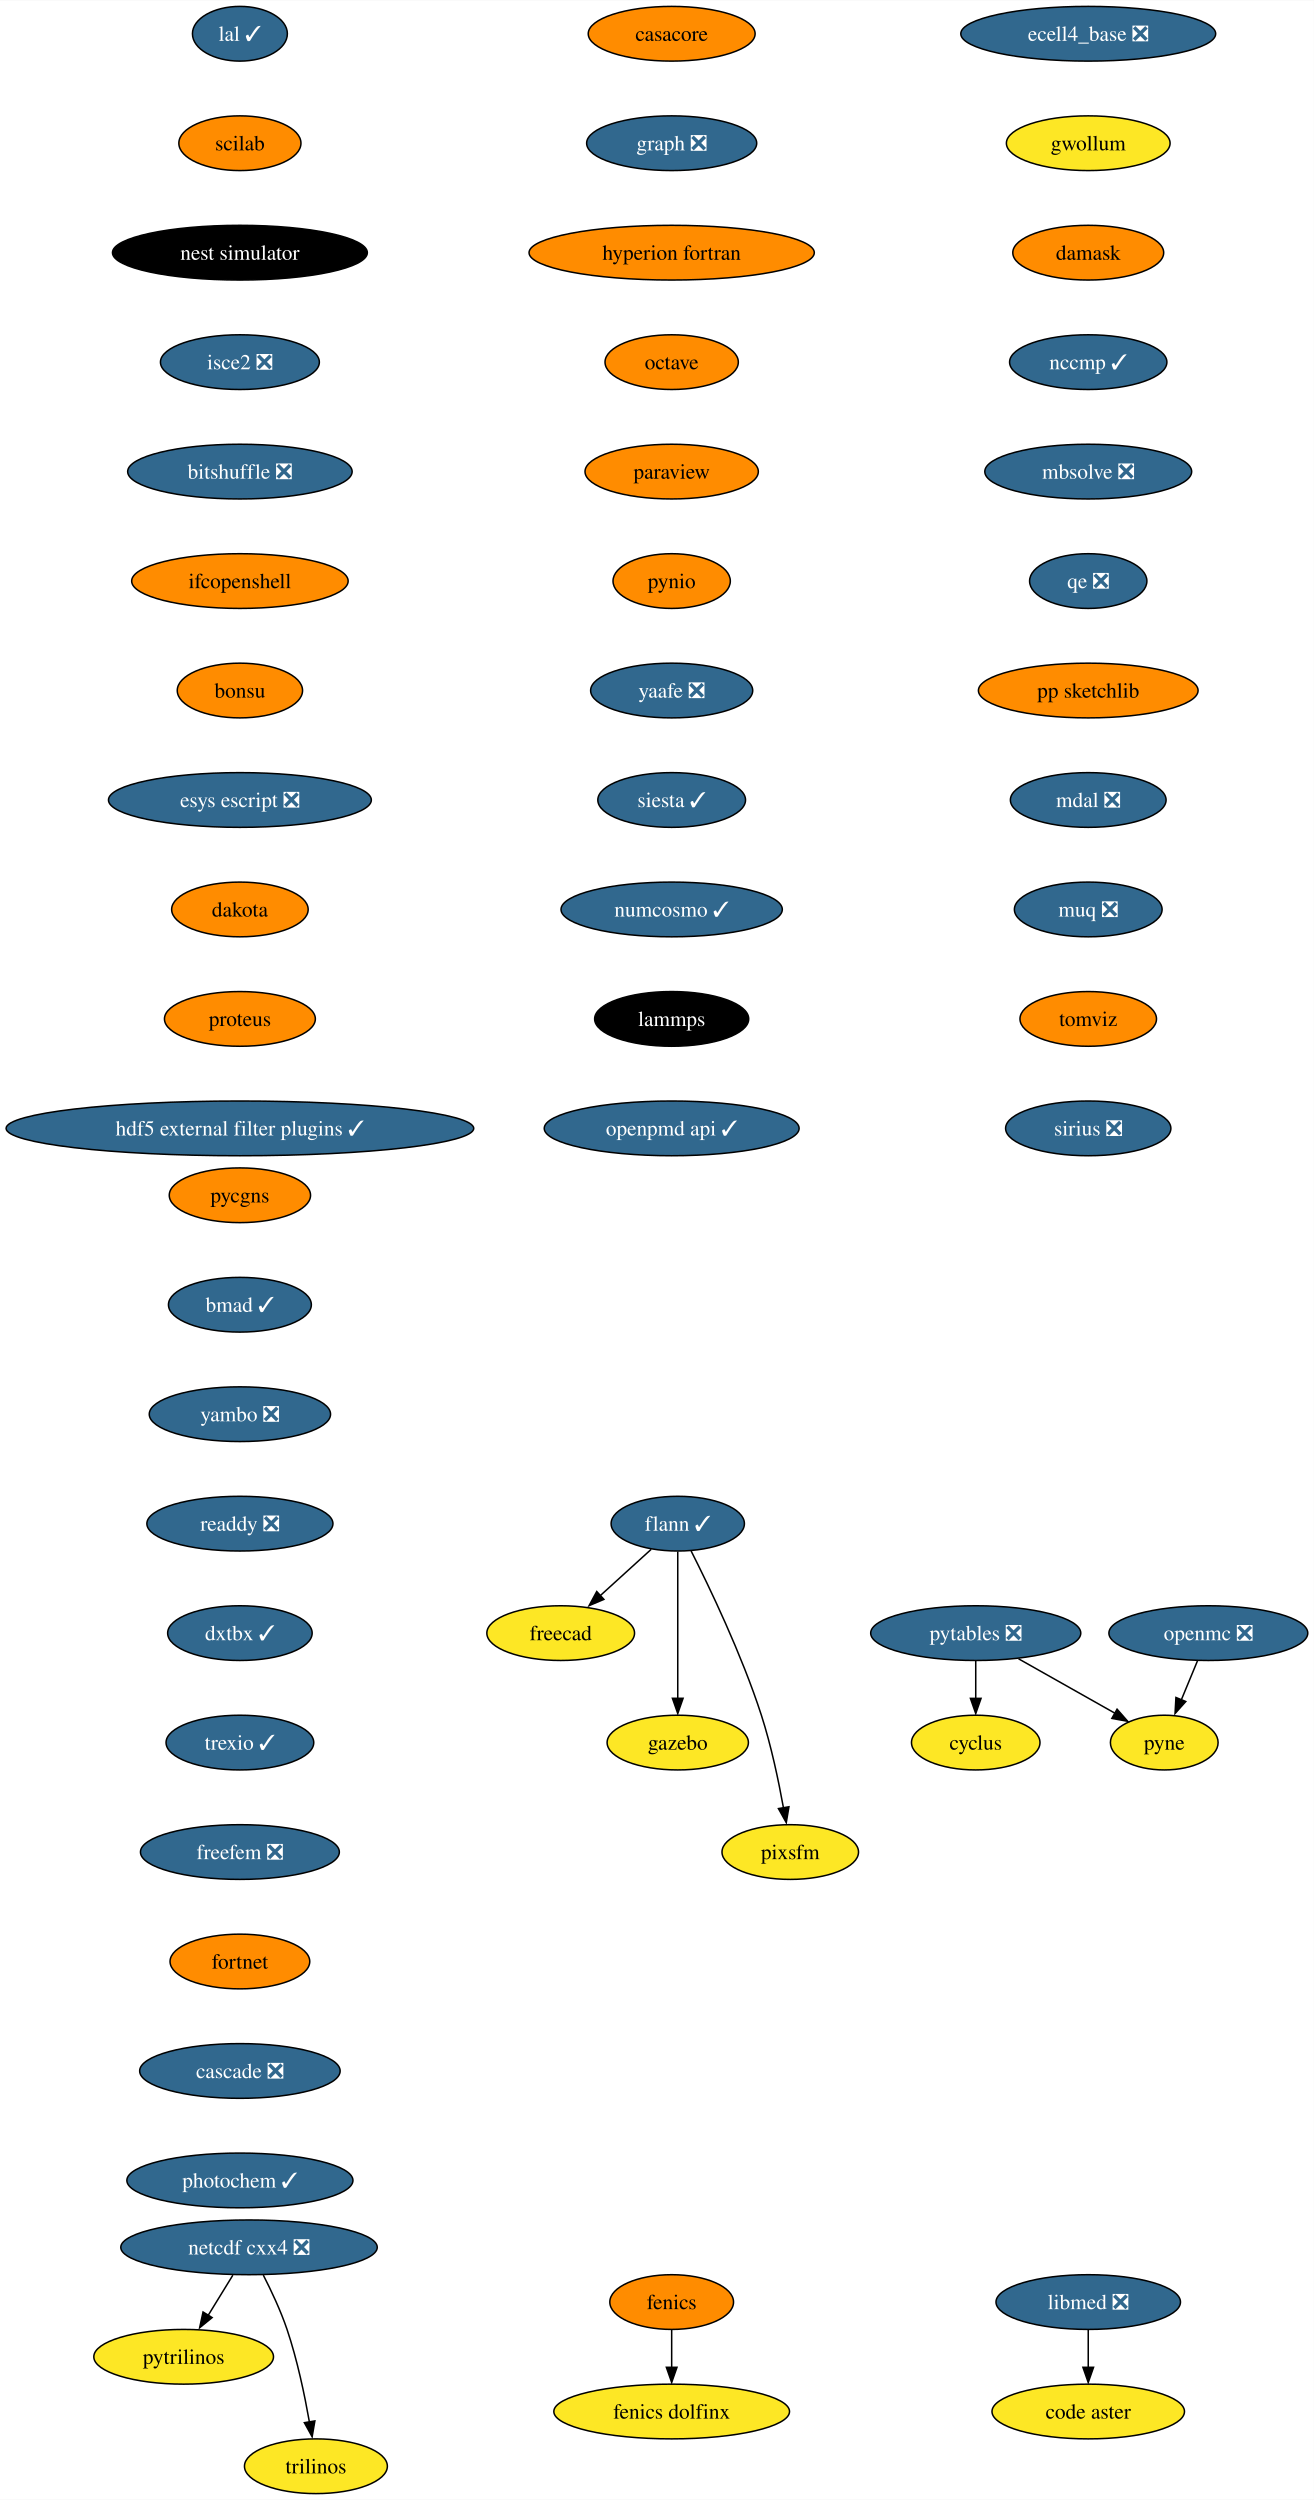
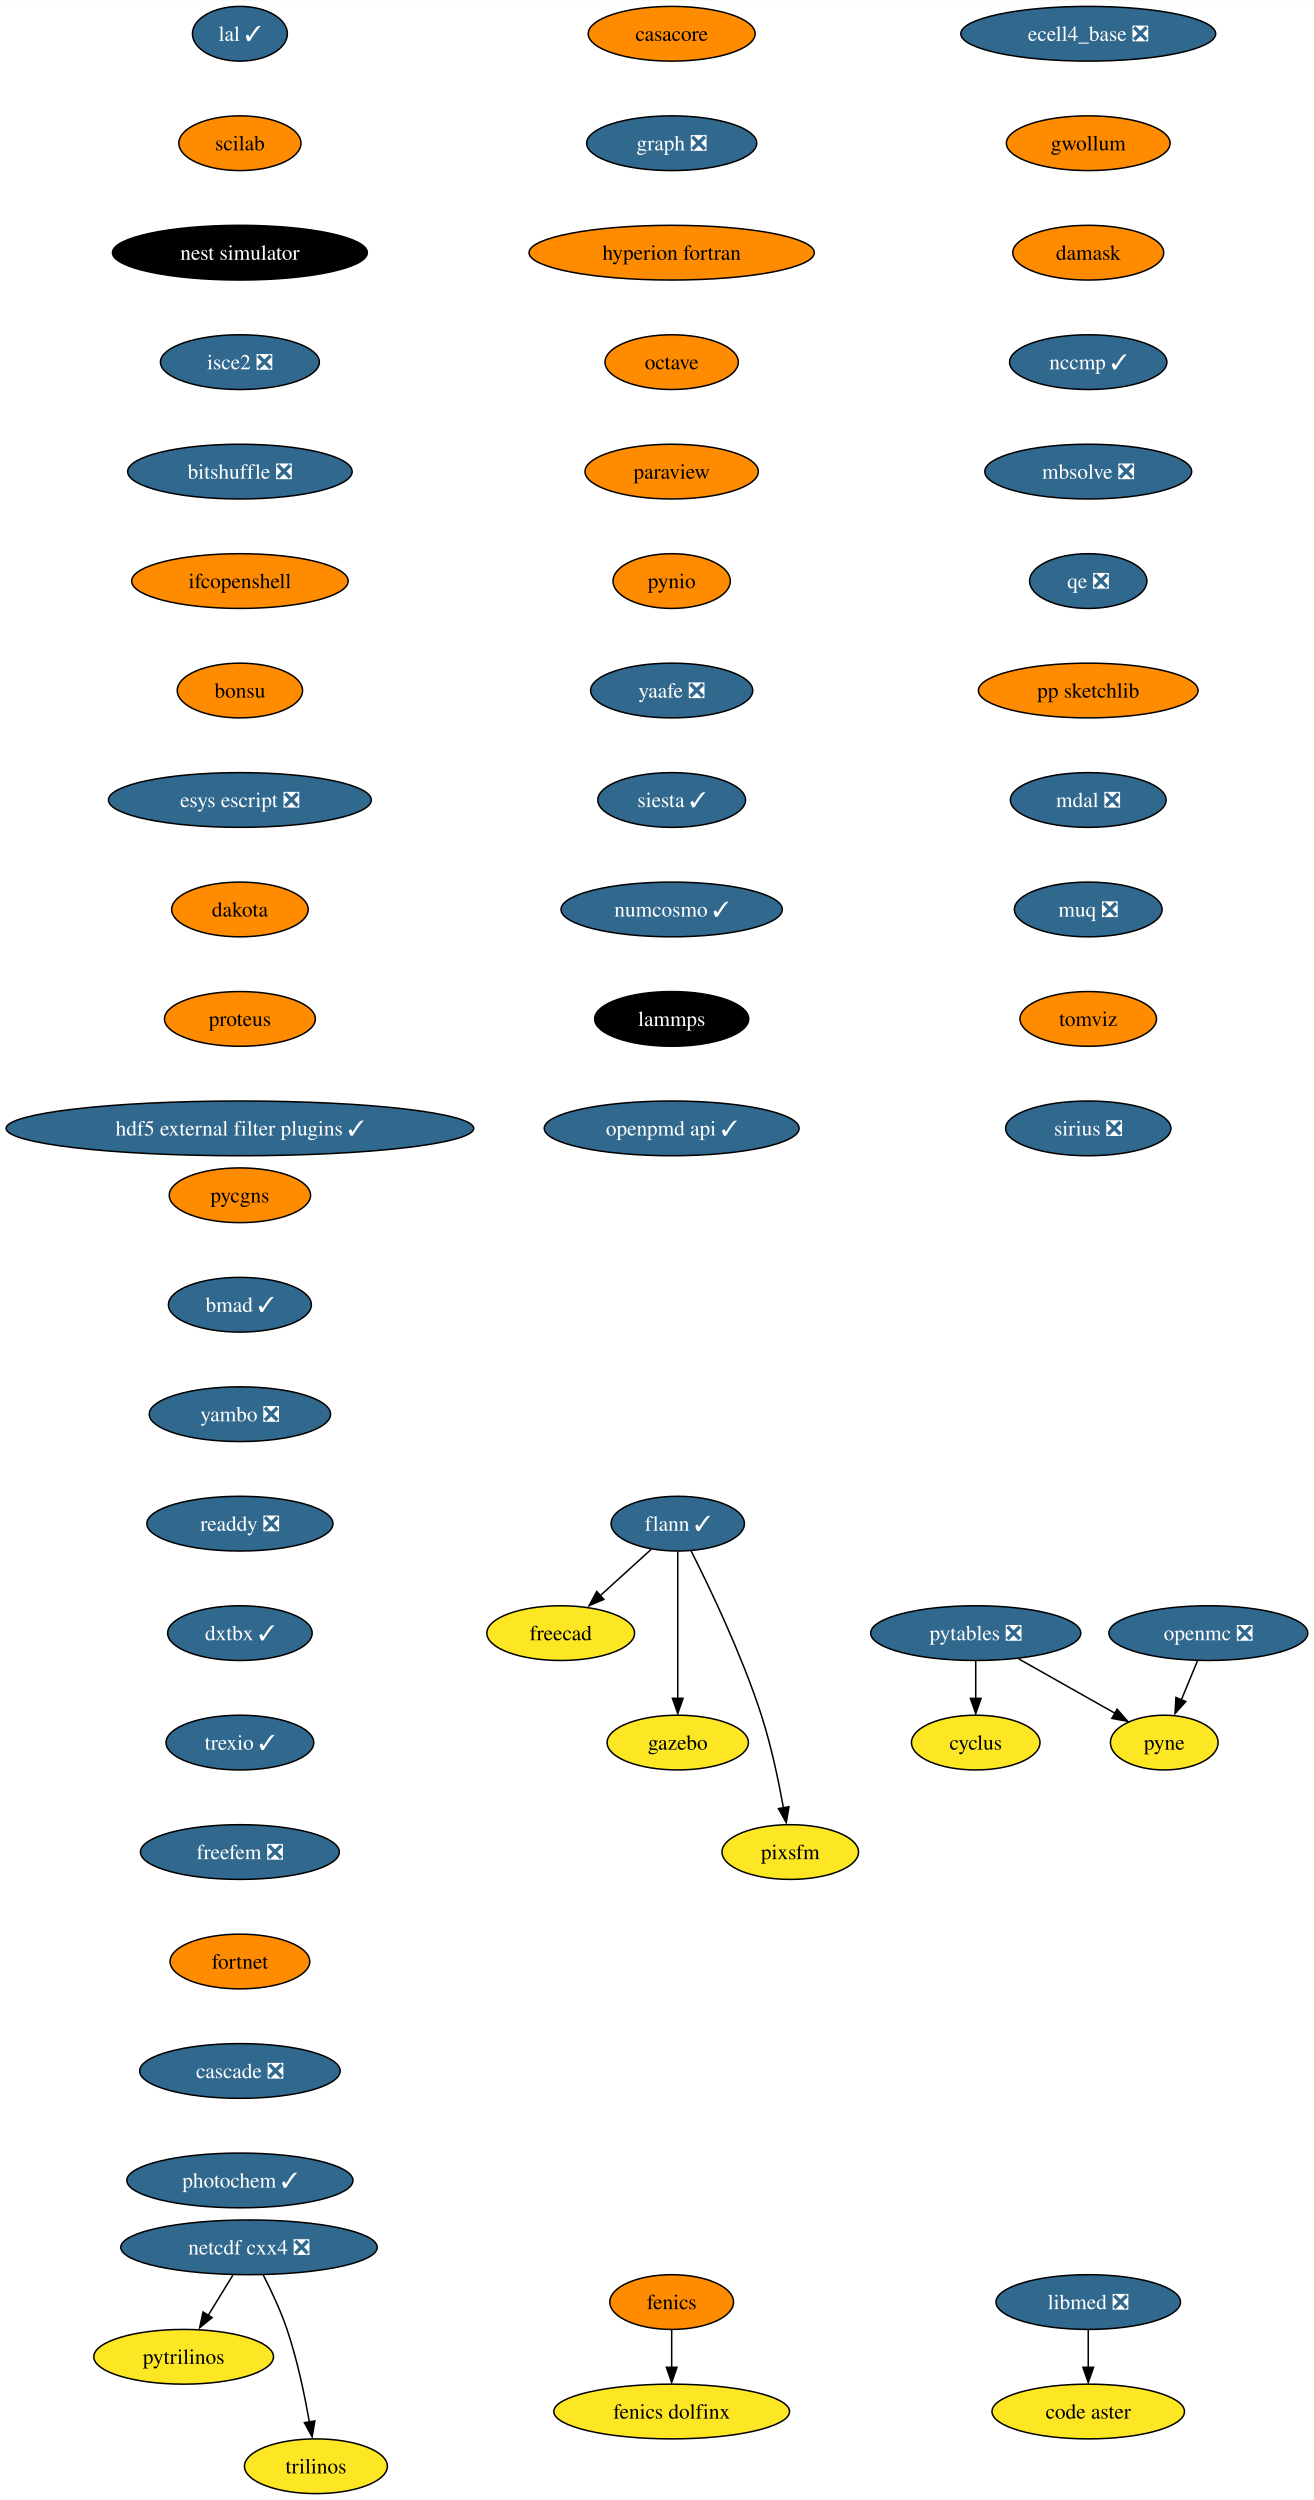
<svg xmlns="http://www.w3.org/2000/svg" xmlns:xlink="http://www.w3.org/1999/xlink" width="864pt" height="1644pt" viewBox="0.00 0.00 864.21 1644.00">
  <g id="graph0" class="graph" transform="scale(1 1) rotate(0) translate(4 1640)">
    <polygon fill="white" stroke="none" points="-4,4 -4,-1640 860.21,-1640 860.21,4 -4,4" />
    <g id="node1" class="node">
      <g id="a_node1">
        <a xlink:href="https://github.com/conda-forge/casacore-feedstock" xlink:title="casacore">
          <ellipse fill="#ff8c00" stroke="black" cx="437.8" cy="-1618" rx="54.89" ry="18" />
          <text text-anchor="middle" x="437.8" y="-1613.33" font-family="Times,serif" font-size="14.00">casacore</text>
        </a>
      </g>
    </g>
    <g id="node2" class="node">
      <g id="a_node2">
        <a xlink:href="https://github.com/conda-forge/graph-feedstock/pull/10" xlink:title="graph ❎">
          <ellipse fill="#31688e" stroke="black" cx="437.8" cy="-1546" rx="55.94" ry="18" />
          <text text-anchor="middle" x="437.8" y="-1541.33" font-family="Times,serif" font-size="14.00" fill="white">graph ❎</text>
        </a>
      </g>
    </g>
    <g id="node10" class="node">
      <g id="a_node10">
        <a xlink:href="https://github.com/conda-forge/hyperion-fortran-feedstock" xlink:title="hyperion fortran">
          <ellipse fill="#ff8c00" stroke="black" cx="437.8" cy="-1474" rx="93.82" ry="18" />
          <text text-anchor="middle" x="437.8" y="-1469.33" font-family="Times,serif" font-size="14.00">hyperion fortran</text>
        </a>
      </g>
    </g>
    <g id="node3" class="node">
      <g id="a_node3">
        <a xlink:href="https://github.com/conda-forge/cyclus-feedstock" xlink:title="cyclus">
          <ellipse fill="#fde725" stroke="black" cx="637.8" cy="-494" rx="42.26" ry="18" />
          <text text-anchor="middle" x="637.8" y="-489.32" font-family="Times,serif" font-size="14.00">cyclus</text>
        </a>
      </g>
    </g>
    <g id="node4" class="node">
      <g id="a_node4">
        <a xlink:href="https://github.com/conda-forge/fenics-feedstock" xlink:title="fenics">
          <ellipse fill="#ff8c00" stroke="black" cx="437.8" cy="-126" rx="40.69" ry="18" />
          <text text-anchor="middle" x="437.8" y="-121.33" font-family="Times,serif" font-size="14.00">fenics</text>
        </a>
      </g>
    </g>
    <g id="node5" class="node">
      <g id="a_node5">
        <a xlink:href="https://github.com/conda-forge/fenics-dolfinx-feedstock" xlink:title="fenics dolfinx">
          <ellipse fill="#fde725" stroke="black" cx="437.8" cy="-54" rx="77.52" ry="18" />
          <text text-anchor="middle" x="437.8" y="-49.33" font-family="Times,serif" font-size="14.00">fenics dolfinx</text>
        </a>
      </g>
    </g>
    <g id="edge2" class="edge">
      <path fill="none" stroke="black" d="M437.8,-107.7C437.8,-100.24 437.8,-91.32 437.8,-82.97" />
      <polygon fill="black" stroke="black" points="441.3,-83.1 437.8,-73.1 434.3,-83.1 441.3,-83.1" />
    </g>
    <g id="node6" class="node">
      <g id="a_node6">
        <a xlink:href="https://github.com/conda-forge/flann-feedstock/pull/37" xlink:title="flann ✓">
          <ellipse fill="#31688e" stroke="black" cx="441.8" cy="-638" rx="43.84" ry="18" />
          <text text-anchor="middle" x="441.8" y="-633.33" font-family="Times,serif" font-size="14.00" fill="white">flann ✓</text>
        </a>
      </g>
    </g>
    <g id="node7" class="node">
      <g id="a_node7">
        <a xlink:href="https://github.com/conda-forge/freecad-feedstock" xlink:title="freecad">
          <ellipse fill="#fde725" stroke="black" cx="364.8" cy="-566" rx="48.58" ry="18" />
          <text text-anchor="middle" x="364.8" y="-561.33" font-family="Times,serif" font-size="14.00">freecad</text>
        </a>
      </g>
    </g>
    <g id="edge3" class="edge">
      <path fill="none" stroke="black" d="M424.33,-621.12C414.36,-612.05 401.67,-600.52 390.57,-590.43" />
      <polygon fill="black" stroke="black" points="393.22,-588.2 383.47,-584.06 388.51,-593.38 393.22,-588.2" />
    </g>
    <g id="node8" class="node">
      <g id="a_node8">
        <a xlink:href="https://github.com/conda-forge/gazebo-feedstock" xlink:title="gazebo">
          <ellipse fill="#fde725" stroke="black" cx="441.8" cy="-494" rx="46.47" ry="18" />
          <text text-anchor="middle" x="441.8" y="-489.32" font-family="Times,serif" font-size="14.00">gazebo</text>
        </a>
      </g>
    </g>
    <g id="edge4" class="edge">
      <path fill="none" stroke="black" d="M441.8,-619.59C441.8,-595.5 441.8,-551.75 441.8,-523.03" />
      <polygon fill="black" stroke="black" points="445.3,-523.11 441.8,-513.11 438.3,-523.11 445.3,-523.11" />
    </g>
    <g id="node9" class="node">
      <g id="a_node9">
        <a xlink:href="https://github.com/conda-forge/pixsfm-feedstock" xlink:title="pixsfm">
          <ellipse fill="#fde725" stroke="black" cx="515.8" cy="-422" rx="44.9" ry="18" />
          <text text-anchor="middle" x="515.8" y="-417.32" font-family="Times,serif" font-size="14.00">pixsfm</text>
        </a>
      </g>
    </g>
    <g id="edge5" class="edge">
      <path fill="none" stroke="black" d="M450.59,-620.04C462.55,-596.4 483.9,-551.93 496.8,-512 503.25,-492.02 508.13,-468.8 511.32,-451.09" />
      <polygon fill="black" stroke="black" points="514.93,-451.78 513.18,-441.33 508.03,-450.59 514.93,-451.78" />
    </g>
    <g id="node11" class="node">
      <g id="a_node11">
        <a xlink:href="https://github.com/conda-forge/octave-feedstock" xlink:title="octave">
          <ellipse fill="#ff8c00" stroke="black" cx="437.8" cy="-1402" rx="43.84" ry="18" />
          <text text-anchor="middle" x="437.8" y="-1397.33" font-family="Times,serif" font-size="14.00">octave</text>
        </a>
      </g>
    </g>
    <g id="node15" class="node">
      <g id="a_node15">
        <a xlink:href="https://github.com/conda-forge/paraview-feedstock" xlink:title="paraview">
          <ellipse fill="#ff8c00" stroke="black" cx="437.8" cy="-1330" rx="57" ry="18" />
          <text text-anchor="middle" x="437.8" y="-1325.33" font-family="Times,serif" font-size="14.00">paraview</text>
        </a>
      </g>
    </g>
    <g id="node12" class="node">
      <g id="a_node12">
        <a xlink:href="https://github.com/conda-forge/netcdf-cxx4-feedstock/pull/47" xlink:title="netcdf cxx4 ❎">
          <ellipse fill="#31688e" stroke="black" cx="159.8" cy="-162" rx="84.35" ry="18" />
          <text text-anchor="middle" x="159.8" y="-157.32" font-family="Times,serif" font-size="14.00" fill="white">netcdf cxx4 ❎</text>
        </a>
      </g>
    </g>
    <g id="node13" class="node">
      <g id="a_node13">
        <a xlink:href="https://github.com/conda-forge/pytrilinos-feedstock" xlink:title="pytrilinos">
          <ellipse fill="#fde725" stroke="black" cx="116.8" cy="-90" rx="59.1" ry="18" />
          <text text-anchor="middle" x="116.8" y="-85.33" font-family="Times,serif" font-size="14.00">pytrilinos</text>
        </a>
      </g>
    </g>
    <g id="edge8" class="edge">
      <path fill="none" stroke="black" d="M149.17,-143.7C144.28,-135.73 138.36,-126.1 132.93,-117.26" />
      <polygon fill="black" stroke="black" points="135.52,-115.79 127.31,-109.1 129.56,-119.46 135.52,-115.79" />
    </g>
    <g id="node14" class="node">
      <g id="a_node14">
        <a xlink:href="https://github.com/conda-forge/trilinos-feedstock" xlink:title="trilinos">
          <ellipse fill="#fde725" stroke="black" cx="203.8" cy="-18" rx="47" ry="18" />
          <text text-anchor="middle" x="203.8" y="-13.32" font-family="Times,serif" font-size="14.00">trilinos</text>
        </a>
      </g>
    </g>
    <g id="edge9" class="edge">
      <path fill="none" stroke="black" d="M169.18,-143.75C174.38,-133.59 180.63,-120.34 184.8,-108 191.51,-88.11 196.38,-64.88 199.5,-47.15" />
      <polygon fill="black" stroke="black" points="203.11,-47.82 201.31,-37.38 196.2,-46.66 203.11,-47.82" />
    </g>
    <g id="node18" class="node">
      <g id="a_node18">
        <a xlink:href="https://github.com/conda-forge/pynio-feedstock" xlink:title="pynio">
          <ellipse fill="#ff8c00" stroke="black" cx="437.8" cy="-1258" rx="38.58" ry="18" />
          <text text-anchor="middle" x="437.8" y="-1253.33" font-family="Times,serif" font-size="14.00">pynio</text>
        </a>
      </g>
    </g>
    <g id="node16" class="node">
      <g id="a_node16">
        <a xlink:href="https://github.com/conda-forge/openmc-feedstock/pull/65" xlink:title="openmc ❎">
          <ellipse fill="#31688e" stroke="black" cx="790.8" cy="-566" rx="65.41" ry="18" />
          <text text-anchor="middle" x="790.8" y="-561.33" font-family="Times,serif" font-size="14.00" fill="white">openmc ❎</text>
        </a>
      </g>
    </g>
    <g id="node17" class="node">
      <g id="a_node17">
        <a xlink:href="https://github.com/conda-forge/pyne-feedstock" xlink:title="pyne">
          <ellipse fill="#fde725" stroke="black" cx="761.8" cy="-494" rx="35.42" ry="18" />
          <text text-anchor="middle" x="761.8" y="-489.32" font-family="Times,serif" font-size="14.00">pyne</text>
        </a>
      </g>
    </g>
    <g id="edge11" class="edge">
      <path fill="none" stroke="black" d="M783.63,-547.7C780.44,-539.98 776.59,-530.71 773.03,-522.11" />
      <polygon fill="black" stroke="black" points="775.95,-521 768.89,-513.1 769.48,-523.68 775.95,-521" />
    </g>
    <g id="node19" class="node">
      <g id="a_node19">
        <a xlink:href="https://github.com/conda-forge/yaafe-feedstock/pull/24" xlink:title="yaafe ❎">
          <ellipse fill="#31688e" stroke="black" cx="437.8" cy="-1186" rx="53.31" ry="18" />
          <text text-anchor="middle" x="437.8" y="-1181.33" font-family="Times,serif" font-size="14.00" fill="white">yaafe ❎</text>
        </a>
      </g>
    </g>
    <g id="node21" class="node">
      <g id="a_node21">
        <a xlink:href="https://github.com/conda-forge/siesta-feedstock/pull/41" xlink:title="siesta ✓">
          <ellipse fill="#31688e" stroke="black" cx="437.8" cy="-1114" rx="48.58" ry="18" />
          <text text-anchor="middle" x="437.8" y="-1109.33" font-family="Times,serif" font-size="14.00" fill="white">siesta ✓</text>
        </a>
      </g>
    </g>
    <g id="node20" class="node">
      <g id="a_node20">
        <a xlink:href="https://github.com/conda-forge/pytables-feedstock/pull/89" xlink:title="pytables ❎">
          <ellipse fill="#31688e" stroke="black" cx="637.8" cy="-566" rx="69.1" ry="18" />
          <text text-anchor="middle" x="637.8" y="-561.33" font-family="Times,serif" font-size="14.00" fill="white">pytables ❎</text>
        </a>
      </g>
    </g>
    <g id="edge14" class="edge">
      <path fill="none" stroke="black" d="M637.8,-547.7C637.8,-540.24 637.8,-531.32 637.8,-522.97" />
      <polygon fill="black" stroke="black" points="641.3,-523.1 637.8,-513.1 634.3,-523.1 641.3,-523.1" />
    </g>
    <g id="edge15" class="edge">
      <path fill="none" stroke="black" d="M665.94,-549.12C684.76,-538.49 709.6,-524.47 729.28,-513.36" />
      <polygon fill="black" stroke="black" points="730.77,-515.97 737.75,-508.01 727.32,-509.88 730.77,-515.97" />
    </g>
    <g id="node22" class="node">
      <g id="a_node22">
        <a xlink:href="https://github.com/conda-forge/numcosmo-feedstock/pull/39" xlink:title="numcosmo ✓">
          <ellipse fill="#31688e" stroke="black" cx="437.8" cy="-1042" rx="72.78" ry="18" />
          <text text-anchor="middle" x="437.8" y="-1037.33" font-family="Times,serif" font-size="14.00" fill="white">numcosmo ✓</text>
        </a>
      </g>
    </g>
    <g id="node23" class="node">
      <g id="a_node23">
        <a xlink:href="https://github.com/conda-forge/lammps-feedstock" xlink:title="lammps">
          <ellipse fill="#000000" stroke="black" cx="437.8" cy="-970" rx="50.68" ry="18" />
          <text text-anchor="middle" x="437.8" y="-965.33" font-family="Times,serif" font-size="14.00" fill="white">lammps</text>
        </a>
      </g>
    </g>
    <g id="node26" class="node">
      <g id="a_node26">
        <a xlink:href="https://github.com/conda-forge/openpmd-api-feedstock/pull/109" xlink:title="openpmd api ✓">
          <ellipse fill="#31688e" stroke="black" cx="437.8" cy="-898" rx="83.83" ry="18" />
          <text text-anchor="middle" x="437.8" y="-893.33" font-family="Times,serif" font-size="14.00" fill="white">openpmd api ✓</text>
        </a>
      </g>
    </g>
    <g id="node24" class="node">
      <g id="a_node24">
        <a xlink:href="https://github.com/conda-forge/libmed-feedstock/pull/43" xlink:title="libmed ❎">
          <ellipse fill="#31688e" stroke="black" cx="711.8" cy="-126" rx="60.68" ry="18" />
          <text text-anchor="middle" x="711.8" y="-121.33" font-family="Times,serif" font-size="14.00" fill="white">libmed ❎</text>
        </a>
      </g>
    </g>
    <g id="node25" class="node">
      <g id="a_node25">
        <a xlink:href="https://github.com/conda-forge/code-aster-feedstock" xlink:title="code aster">
          <ellipse fill="#fde725" stroke="black" cx="711.8" cy="-54" rx="63.31" ry="18" />
          <text text-anchor="middle" x="711.8" y="-49.33" font-family="Times,serif" font-size="14.00">code aster</text>
        </a>
      </g>
    </g>
    <g id="edge19" class="edge">
      <path fill="none" stroke="black" d="M711.8,-107.7C711.8,-100.24 711.8,-91.32 711.8,-82.97" />
      <polygon fill="black" stroke="black" points="715.3,-83.1 711.8,-73.1 708.3,-83.1 715.3,-83.1" />
    </g>
    <g id="node27" class="node">
      <g id="a_node27">
        <a xlink:href="https://github.com/conda-forge/lal-feedstock/pull/90" xlink:title="lal ✓">
          <ellipse fill="#31688e" stroke="black" cx="153.8" cy="-1618" rx="31.22" ry="18" />
          <text text-anchor="middle" x="153.8" y="-1613.33" font-family="Times,serif" font-size="14.00" fill="white">lal ✓</text>
        </a>
      </g>
    </g>
    <g id="node28" class="node">
      <g id="a_node28">
        <a xlink:href="https://github.com/conda-forge/scilab-feedstock" xlink:title="scilab">
          <ellipse fill="#ff8c00" stroke="black" cx="153.8" cy="-1546" rx="40.16" ry="18" />
          <text text-anchor="middle" x="153.8" y="-1541.33" font-family="Times,serif" font-size="14.00">scilab</text>
        </a>
      </g>
    </g>
    <g id="node29" class="node">
      <g id="a_node29">
        <a xlink:href="https://github.com/conda-forge/nest-simulator-feedstock" xlink:title="nest simulator">
          <ellipse fill="#000000" stroke="black" cx="153.8" cy="-1474" rx="83.83" ry="18" />
          <text text-anchor="middle" x="153.8" y="-1469.33" font-family="Times,serif" font-size="14.00" fill="white">nest simulator</text>
        </a>
      </g>
    </g>
    <g id="node30" class="node">
      <g id="a_node30">
        <a xlink:href="https://github.com/conda-forge/isce2-feedstock/pull/65" xlink:title="isce2 ❎">
          <ellipse fill="#31688e" stroke="black" cx="153.8" cy="-1402" rx="52.26" ry="18" />
          <text text-anchor="middle" x="153.8" y="-1397.33" font-family="Times,serif" font-size="14.00" fill="white">isce2 ❎</text>
        </a>
      </g>
    </g>
    <g id="node31" class="node">
      <g id="a_node31">
        <a xlink:href="https://github.com/conda-forge/bitshuffle-feedstock/pull/39" xlink:title="bitshuffle ❎">
          <ellipse fill="#31688e" stroke="black" cx="153.8" cy="-1330" rx="73.83" ry="18" />
          <text text-anchor="middle" x="153.8" y="-1325.33" font-family="Times,serif" font-size="14.00" fill="white">bitshuffle ❎</text>
        </a>
      </g>
    </g>
    <g id="node32" class="node">
      <g id="a_node32">
        <a xlink:href="https://github.com/conda-forge/ifcopenshell-feedstock" xlink:title="ifcopenshell">
          <ellipse fill="#ff8c00" stroke="black" cx="153.8" cy="-1258" rx="71.2" ry="18" />
          <text text-anchor="middle" x="153.8" y="-1253.33" font-family="Times,serif" font-size="14.00">ifcopenshell</text>
        </a>
      </g>
    </g>
    <g id="node33" class="node">
      <g id="a_node33">
        <a xlink:href="https://github.com/conda-forge/bonsu-feedstock" xlink:title="bonsu">
          <ellipse fill="#ff8c00" stroke="black" cx="153.8" cy="-1186" rx="41.21" ry="18" />
          <text text-anchor="middle" x="153.8" y="-1181.33" font-family="Times,serif" font-size="14.00">bonsu</text>
        </a>
      </g>
    </g>
    <g id="node34" class="node">
      <g id="a_node34">
        <a xlink:href="https://github.com/conda-forge/esys-escript-feedstock/pull/63" xlink:title="esys escript ❎">
          <ellipse fill="#31688e" stroke="black" cx="153.8" cy="-1114" rx="86.46" ry="18" />
          <text text-anchor="middle" x="153.8" y="-1109.33" font-family="Times,serif" font-size="14.00" fill="white">esys escript ❎</text>
        </a>
      </g>
    </g>
    <g id="node35" class="node">
      <g id="a_node35">
        <a xlink:href="https://github.com/conda-forge/dakota-feedstock" xlink:title="dakota">
          <ellipse fill="#ff8c00" stroke="black" cx="153.8" cy="-1042" rx="44.9" ry="18" />
          <text text-anchor="middle" x="153.8" y="-1037.33" font-family="Times,serif" font-size="14.00">dakota</text>
        </a>
      </g>
    </g>
    <g id="node36" class="node">
      <g id="a_node36">
        <a xlink:href="https://github.com/conda-forge/proteus-feedstock" xlink:title="proteus">
          <ellipse fill="#ff8c00" stroke="black" cx="153.8" cy="-970" rx="49.63" ry="18" />
          <text text-anchor="middle" x="153.8" y="-965.33" font-family="Times,serif" font-size="14.00">proteus</text>
        </a>
      </g>
    </g>
    <g id="node37" class="node">
      <g id="a_node37">
        <a xlink:href="https://github.com/conda-forge/hdf5-external-filter-plugins-feedstock/pull/22" xlink:title="hdf5 external filter plugins ✓">
          <ellipse fill="#31688e" stroke="black" cx="153.8" cy="-898" rx="153.8" ry="18" />
          <text text-anchor="middle" x="153.8" y="-893.33" font-family="Times,serif" font-size="14.00" fill="white">hdf5 external filter plugins ✓</text>
        </a>
      </g>
    </g>
    <g id="node38" class="node">
      <g id="a_node38">
        <a xlink:href="https://github.com/conda-forge/ecell4_base-feedstock/pull/24" xlink:title="ecell4_base ❎">
          <ellipse fill="#31688e" stroke="black" cx="711.8" cy="-1618" rx="83.83" ry="18" />
          <text text-anchor="middle" x="711.8" y="-1613.33" font-family="Times,serif" font-size="14.00" fill="white">ecell4_base ❎</text>
        </a>
      </g>
    </g>
    <g id="node39" class="node">
      <g id="a_node39">
        <a xlink:href="https://github.com/conda-forge/gwollum-feedstock" xlink:title="gwollum">
-           <ellipse fill="#fde725" stroke="black" cx="711.8" cy="-1546" rx="53.84" ry="18" />
+           <ellipse fill="#ff8c00" stroke="black" cx="711.8" cy="-1546" rx="53.84" ry="18" />
          <text text-anchor="middle" x="711.8" y="-1541.33" font-family="Times,serif" font-size="14.00">gwollum</text>
        </a>
      </g>
    </g>
    <g id="node40" class="node">
      <g id="a_node40">
        <a xlink:href="https://github.com/conda-forge/damask-feedstock" xlink:title="damask">
          <ellipse fill="#ff8c00" stroke="black" cx="711.8" cy="-1474" rx="49.63" ry="18" />
          <text text-anchor="middle" x="711.8" y="-1469.33" font-family="Times,serif" font-size="14.00">damask</text>
        </a>
      </g>
    </g>
    <g id="node41" class="node">
      <g id="a_node41">
        <a xlink:href="https://github.com/conda-forge/nccmp-feedstock/pull/19" xlink:title="nccmp ✓">
          <ellipse fill="#31688e" stroke="black" cx="711.8" cy="-1402" rx="51.74" ry="18" />
          <text text-anchor="middle" x="711.8" y="-1397.33" font-family="Times,serif" font-size="14.00" fill="white">nccmp ✓</text>
        </a>
      </g>
    </g>
    <g id="node42" class="node">
      <g id="a_node42">
        <a xlink:href="https://github.com/conda-forge/mbsolve-feedstock/pull/16" xlink:title="mbsolve ❎">
          <ellipse fill="#31688e" stroke="black" cx="711.8" cy="-1330" rx="68.04" ry="18" />
          <text text-anchor="middle" x="711.8" y="-1325.33" font-family="Times,serif" font-size="14.00" fill="white">mbsolve ❎</text>
        </a>
      </g>
    </g>
    <g id="node43" class="node">
      <g id="a_node43">
        <a xlink:href="https://github.com/conda-forge/qe-feedstock/pull/43" xlink:title="qe ❎">
          <ellipse fill="#31688e" stroke="black" cx="711.8" cy="-1258" rx="38.58" ry="18" />
          <text text-anchor="middle" x="711.8" y="-1253.33" font-family="Times,serif" font-size="14.00" fill="white">qe ❎</text>
        </a>
      </g>
    </g>
    <g id="node44" class="node">
      <g id="a_node44">
        <a xlink:href="https://github.com/conda-forge/pp-sketchlib-feedstock" xlink:title="pp sketchlib">
          <ellipse fill="#ff8c00" stroke="black" cx="711.8" cy="-1186" rx="72.25" ry="18" />
          <text text-anchor="middle" x="711.8" y="-1181.33" font-family="Times,serif" font-size="14.00">pp sketchlib</text>
        </a>
      </g>
    </g>
    <g id="node45" class="node">
      <g id="a_node45">
        <a xlink:href="https://github.com/conda-forge/mdal-feedstock/pull/47" xlink:title="mdal ❎">
          <ellipse fill="#31688e" stroke="black" cx="711.8" cy="-1114" rx="51.21" ry="18" />
          <text text-anchor="middle" x="711.8" y="-1109.33" font-family="Times,serif" font-size="14.00" fill="white">mdal ❎</text>
        </a>
      </g>
    </g>
    <g id="node46" class="node">
      <g id="a_node46">
        <a xlink:href="https://github.com/conda-forge/muq-feedstock/pull/33" xlink:title="muq ❎">
          <ellipse fill="#31688e" stroke="black" cx="711.8" cy="-1042" rx="48.58" ry="18" />
          <text text-anchor="middle" x="711.8" y="-1037.33" font-family="Times,serif" font-size="14.00" fill="white">muq ❎</text>
        </a>
      </g>
    </g>
    <g id="node47" class="node">
      <g id="a_node47">
        <a xlink:href="https://github.com/conda-forge/tomviz-feedstock" xlink:title="tomviz">
          <ellipse fill="#ff8c00" stroke="black" cx="711.8" cy="-970" rx="44.9" ry="18" />
          <text text-anchor="middle" x="711.8" y="-965.33" font-family="Times,serif" font-size="14.00">tomviz</text>
        </a>
      </g>
    </g>
    <g id="node48" class="node">
      <g id="a_node48">
        <a xlink:href="https://github.com/conda-forge/sirius-feedstock/pull/22" xlink:title="sirius ❎">
          <ellipse fill="#31688e" stroke="black" cx="711.8" cy="-898" rx="54.36" ry="18" />
          <text text-anchor="middle" x="711.8" y="-893.33" font-family="Times,serif" font-size="14.00" fill="white">sirius ❎</text>
        </a>
      </g>
    </g>
    <g id="node49" class="node">
      <g id="a_node49">
        <a xlink:href="https://github.com/conda-forge/pycgns-feedstock" xlink:title="pycgns">
          <ellipse fill="#ff8c00" stroke="black" cx="153.8" cy="-854" rx="46.47" ry="18" />
          <text text-anchor="middle" x="153.8" y="-849.33" font-family="Times,serif" font-size="14.00">pycgns</text>
        </a>
      </g>
    </g>
    <g id="node50" class="node">
      <g id="a_node50">
        <a xlink:href="https://github.com/conda-forge/bmad-feedstock/pull/269" xlink:title="bmad ✓">
          <ellipse fill="#31688e" stroke="black" cx="153.8" cy="-782" rx="47" ry="18" />
          <text text-anchor="middle" x="153.8" y="-777.33" font-family="Times,serif" font-size="14.00" fill="white">bmad ✓</text>
        </a>
      </g>
    </g>
    <g id="node51" class="node">
      <g id="a_node51">
        <a xlink:href="https://github.com/conda-forge/yambo-feedstock/pull/20" xlink:title="yambo ❎">
          <ellipse fill="#31688e" stroke="black" cx="153.8" cy="-710" rx="59.63" ry="18" />
          <text text-anchor="middle" x="153.8" y="-705.33" font-family="Times,serif" font-size="14.00" fill="white">yambo ❎</text>
        </a>
      </g>
    </g>
    <g id="node52" class="node">
      <g id="a_node52">
        <a xlink:href="https://github.com/conda-forge/readdy-feedstock/pull/12" xlink:title="readdy ❎">
          <ellipse fill="#31688e" stroke="black" cx="153.8" cy="-638" rx="61.2" ry="18" />
          <text text-anchor="middle" x="153.8" y="-633.33" font-family="Times,serif" font-size="14.00" fill="white">readdy ❎</text>
        </a>
      </g>
    </g>
    <g id="node53" class="node">
      <g id="a_node53">
        <a xlink:href="https://github.com/conda-forge/dxtbx-feedstock/pull/49" xlink:title="dxtbx ✓">
          <ellipse fill="#31688e" stroke="black" cx="153.8" cy="-566" rx="47.53" ry="18" />
          <text text-anchor="middle" x="153.8" y="-561.33" font-family="Times,serif" font-size="14.00" fill="white">dxtbx ✓</text>
        </a>
      </g>
    </g>
    <g id="node54" class="node">
      <g id="a_node54">
        <a xlink:href="https://github.com/conda-forge/trexio-feedstock/pull/10" xlink:title="trexio ✓">
          <ellipse fill="#31688e" stroke="black" cx="153.8" cy="-494" rx="48.58" ry="18" />
          <text text-anchor="middle" x="153.8" y="-489.32" font-family="Times,serif" font-size="14.00" fill="white">trexio ✓</text>
        </a>
      </g>
    </g>
    <g id="node55" class="node">
      <g id="a_node55">
        <a xlink:href="https://github.com/conda-forge/freefem-feedstock/pull/11" xlink:title="freefem ❎">
          <ellipse fill="#31688e" stroke="black" cx="153.8" cy="-422" rx="65.41" ry="18" />
          <text text-anchor="middle" x="153.8" y="-417.32" font-family="Times,serif" font-size="14.00" fill="white">freefem ❎</text>
        </a>
      </g>
    </g>
    <g id="node56" class="node">
      <g id="a_node56">
        <a xlink:href="https://github.com/conda-forge/fortnet-feedstock" xlink:title="fortnet">
          <ellipse fill="#ff8c00" stroke="black" cx="153.8" cy="-350" rx="45.95" ry="18" />
          <text text-anchor="middle" x="153.8" y="-345.32" font-family="Times,serif" font-size="14.00">fortnet</text>
        </a>
      </g>
    </g>
    <g id="node57" class="node">
      <g id="a_node57">
        <a xlink:href="https://github.com/conda-forge/cascade-feedstock/pull/12" xlink:title="cascade ❎">
          <ellipse fill="#31688e" stroke="black" cx="153.8" cy="-278" rx="65.94" ry="18" />
          <text text-anchor="middle" x="153.8" y="-273.32" font-family="Times,serif" font-size="14.00" fill="white">cascade ❎</text>
        </a>
      </g>
    </g>
    <g id="node58" class="node">
      <g id="a_node58">
        <a xlink:href="https://github.com/conda-forge/photochem-feedstock/pull/8" xlink:title="photochem ✓">
          <ellipse fill="#31688e" stroke="black" cx="153.8" cy="-206" rx="74.36" ry="18" />
          <text text-anchor="middle" x="153.8" y="-201.32" font-family="Times,serif" font-size="14.00" fill="white">photochem ✓</text>
        </a>
      </g>
    </g>
  </g>
</svg>
